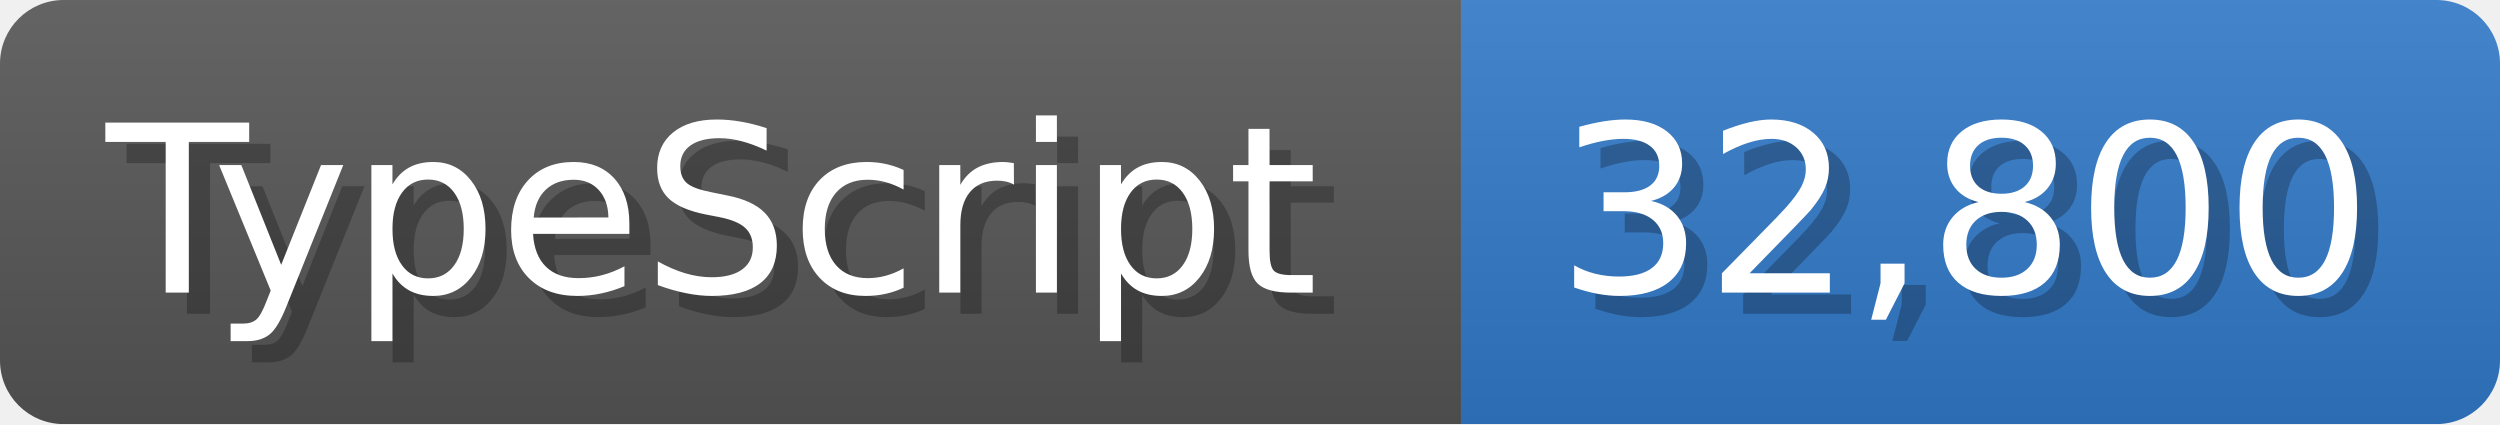
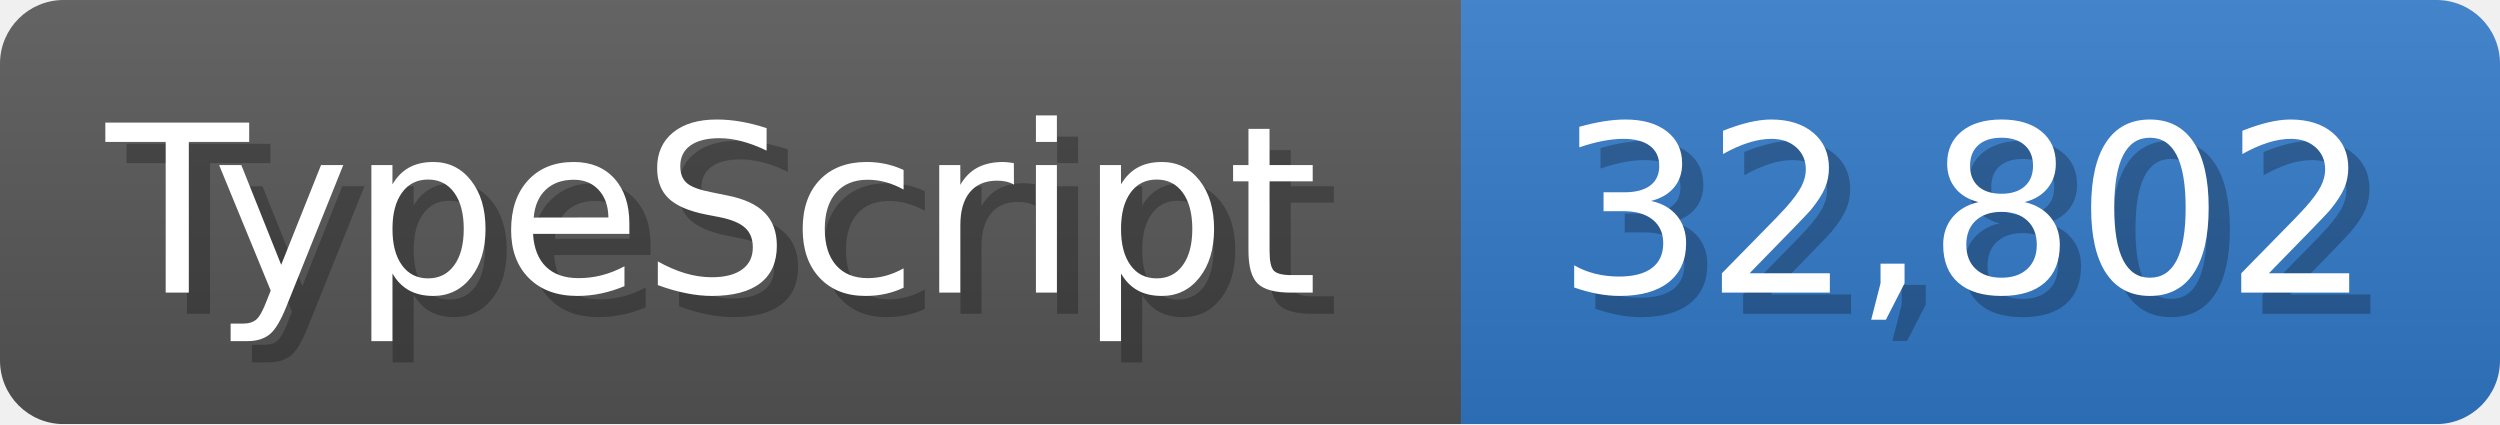
<svg xmlns="http://www.w3.org/2000/svg" width="117.9" height="20" viewBox="0 0 1179 200">
  <linearGradient id="a" x2="0" y2="100%">
    <stop offset="0" stop-opacity=".1" stop-color="#EEE" />
    <stop offset="1" stop-opacity=".1" />
  </linearGradient>
  <mask id="m">
    <rect width="1179" height="200" rx="30" fill="#FFF" />
  </mask>
  <g mask="url(#m)">
    <rect width="689" height="200" fill="#555" />
    <rect width="490" height="200" fill="#3178c6" x="689" />
    <rect width="1179" height="200" fill="url(#a)" />
  </g>
  <g fill="#fff" text-anchor="start" font-family="Verdana,DejaVu Sans,sans-serif" font-size="110">
    <text x="60" y="148" textLength="589" fill="#000" opacity="0.25">TypeScript</text>
    <text x="50" y="138" textLength="589">TypeScript</text>
-     <text x="744" y="148" textLength="390" fill="#000" opacity="0.25">32,800</text>
-     <text x="734" y="138" textLength="390">32,800</text>
+     <text x="744" y="148" textLength="390" fill="#000" opacity="0.25">32,802</text>
+     <text x="734" y="138" textLength="390">32,802</text>
  </g>
</svg>
